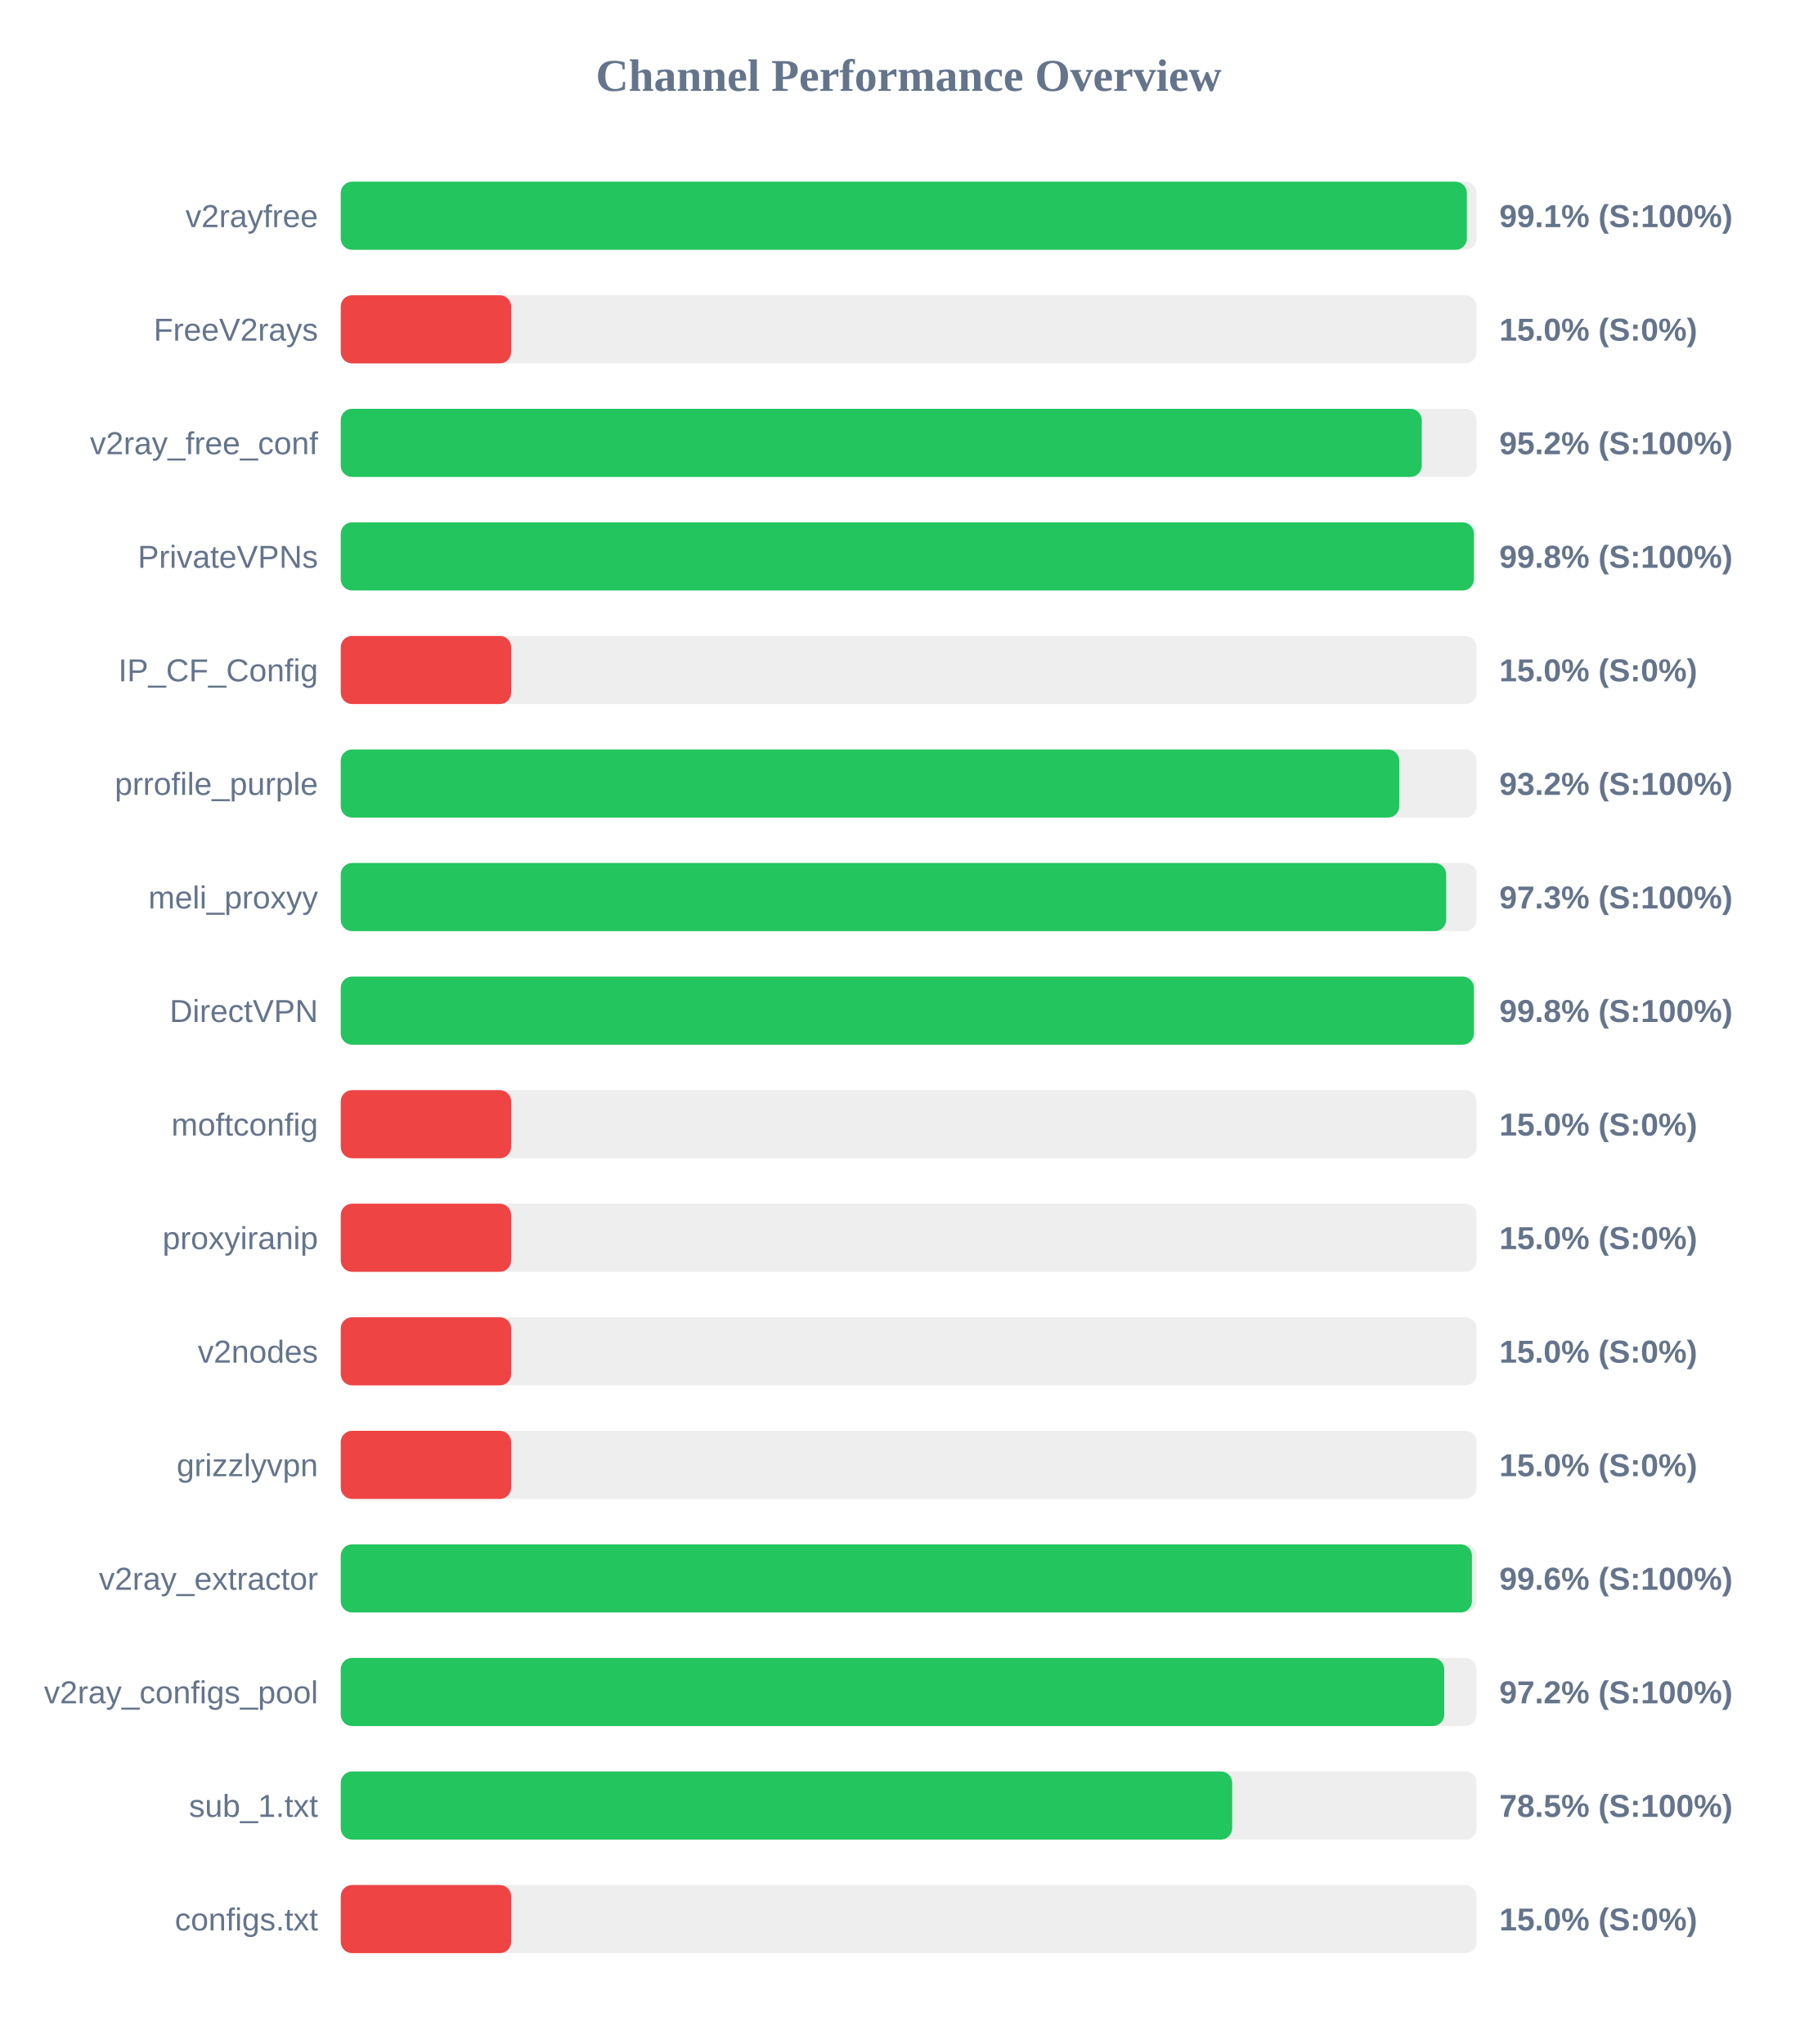
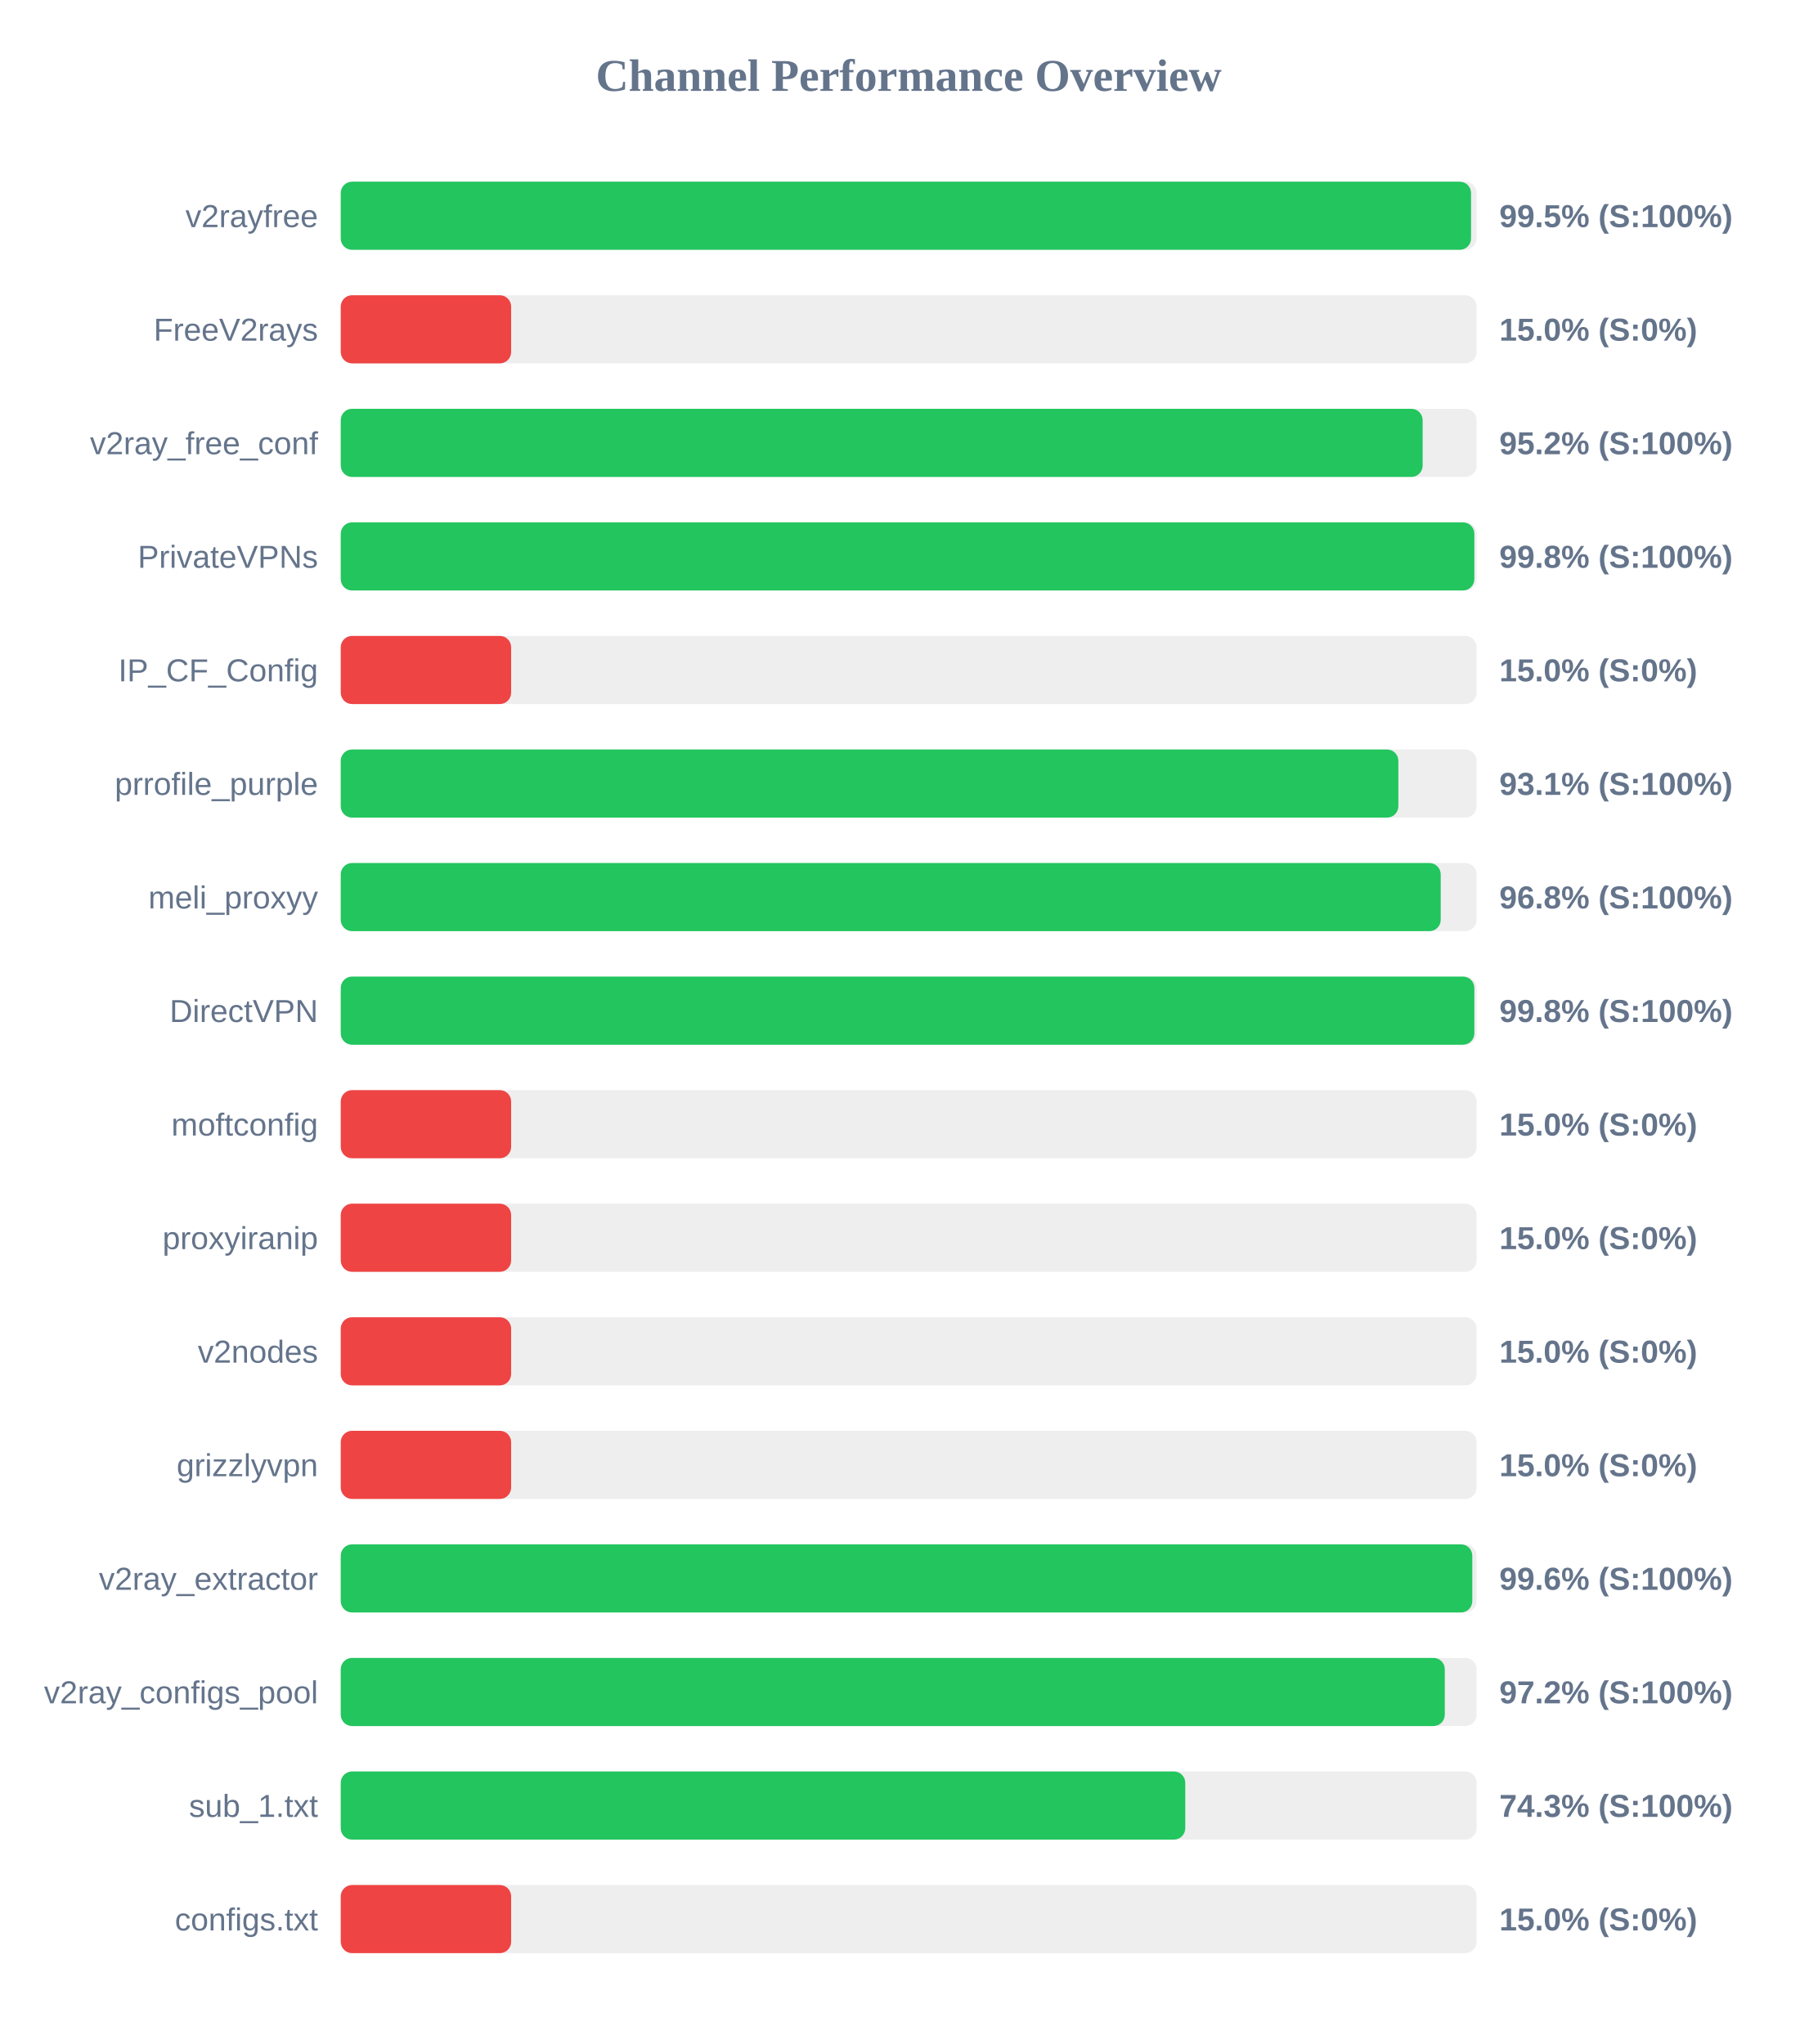
<svg xmlns="http://www.w3.org/2000/svg" width="800" height="900" version="1.1">
  <style>
        .row { font: 14px Arial; fill: #64748b; }
        .score { font: bold 14px Arial; fill: #64748b; }
    </style>
  <text x="400" y="40" text-anchor="middle" font-size="20px" font-weight="bold" fill="#64748b">Channel Performance Overview</text>
  <rect x="150" y="80" width="500" height="30" fill="#eee" rx="5" />
-   <rect x="150" y="80" width="495.7" height="30" fill="#22c55e" rx="5" />
+   <rect x="150" y="80" width="497.55" height="30" fill="#22c55e" rx="5" />
  <text x="140" y="100" text-anchor="end" class="row">v2rayfree</text>
-   <text x="660" y="100" text-anchor="start" class="score">99.1% (S:100%)</text>
+   <text x="660" y="100" text-anchor="start" class="score">99.5% (S:100%)</text>
  <rect x="150" y="130" width="500" height="30" fill="#eee" rx="5" />
  <rect x="150" y="130" width="75.0" height="30" fill="#ef4444" rx="5" />
  <text x="140" y="150" text-anchor="end" class="row">FreeV2rays</text>
  <text x="660" y="150" text-anchor="start" class="score">15.0% (S:0%)</text>
  <rect x="150" y="180" width="500" height="30" fill="#eee" rx="5" />
-   <rect x="150" y="180" width="475.85" height="30" fill="#22c55e" rx="5" />
+   <rect x="150" y="180" width="476.25" height="30" fill="#22c55e" rx="5" />
  <text x="140" y="200" text-anchor="end" class="row">v2ray_free_conf</text>
  <text x="660" y="200" text-anchor="start" class="score">95.2% (S:100%)</text>
  <rect x="150" y="230" width="500" height="30" fill="#eee" rx="5" />
-   <rect x="150" y="230" width="498.8" height="30" fill="#22c55e" rx="5" />
+   <rect x="150" y="230" width="499.0" height="30" fill="#22c55e" rx="5" />
  <text x="140" y="250" text-anchor="end" class="row">PrivateVPNs</text>
  <text x="660" y="250" text-anchor="start" class="score">99.8% (S:100%)</text>
  <rect x="150" y="280" width="500" height="30" fill="#eee" rx="5" />
  <rect x="150" y="280" width="75.0" height="30" fill="#ef4444" rx="5" />
  <text x="140" y="300" text-anchor="end" class="row">IP_CF_Config</text>
  <text x="660" y="300" text-anchor="start" class="score">15.0% (S:0%)</text>
  <rect x="150" y="330" width="500" height="30" fill="#eee" rx="5" />
-   <rect x="150" y="330" width="465.95" height="30" fill="#22c55e" rx="5" />
+   <rect x="150" y="330" width="465.55" height="30" fill="#22c55e" rx="5" />
  <text x="140" y="350" text-anchor="end" class="row">prrofile_purple</text>
-   <text x="660" y="350" text-anchor="start" class="score">93.2% (S:100%)</text>
+   <text x="660" y="350" text-anchor="start" class="score">93.1% (S:100%)</text>
  <rect x="150" y="380" width="500" height="30" fill="#eee" rx="5" />
-   <rect x="150" y="380" width="486.6" height="30" fill="#22c55e" rx="5" />
+   <rect x="150" y="380" width="484.2" height="30" fill="#22c55e" rx="5" />
  <text x="140" y="400" text-anchor="end" class="row">meli_proxyy</text>
-   <text x="660" y="400" text-anchor="start" class="score">97.3% (S:100%)</text>
+   <text x="660" y="400" text-anchor="start" class="score">96.8% (S:100%)</text>
  <rect x="150" y="430" width="500" height="30" fill="#eee" rx="5" />
-   <rect x="150" y="430" width="498.8" height="30" fill="#22c55e" rx="5" />
+   <rect x="150" y="430" width="499.0" height="30" fill="#22c55e" rx="5" />
  <text x="140" y="450" text-anchor="end" class="row">DirectVPN</text>
  <text x="660" y="450" text-anchor="start" class="score">99.8% (S:100%)</text>
  <rect x="150" y="480" width="500" height="30" fill="#eee" rx="5" />
  <rect x="150" y="480" width="75.0" height="30" fill="#ef4444" rx="5" />
  <text x="140" y="500" text-anchor="end" class="row">moftconfig</text>
  <text x="660" y="500" text-anchor="start" class="score">15.0% (S:0%)</text>
  <rect x="150" y="530" width="500" height="30" fill="#eee" rx="5" />
  <rect x="150" y="530" width="75.0" height="30" fill="#ef4444" rx="5" />
  <text x="140" y="550" text-anchor="end" class="row">proxyiranip</text>
  <text x="660" y="550" text-anchor="start" class="score">15.0% (S:0%)</text>
  <rect x="150" y="580" width="500" height="30" fill="#eee" rx="5" />
  <rect x="150" y="580" width="75.0" height="30" fill="#ef4444" rx="5" />
  <text x="140" y="600" text-anchor="end" class="row">v2nodes</text>
  <text x="660" y="600" text-anchor="start" class="score">15.0% (S:0%)</text>
  <rect x="150" y="630" width="500" height="30" fill="#eee" rx="5" />
  <rect x="150" y="630" width="75.0" height="30" fill="#ef4444" rx="5" />
  <text x="140" y="650" text-anchor="end" class="row">grizzlyvpn</text>
  <text x="660" y="650" text-anchor="start" class="score">15.0% (S:0%)</text>
  <rect x="150" y="680" width="500" height="30" fill="#eee" rx="5" />
-   <rect x="150" y="680" width="497.95" height="30" fill="#22c55e" rx="5" />
+   <rect x="150" y="680" width="498.1" height="30" fill="#22c55e" rx="5" />
  <text x="140" y="700" text-anchor="end" class="row">v2ray_extractor</text>
  <text x="660" y="700" text-anchor="start" class="score">99.6% (S:100%)</text>
  <rect x="150" y="730" width="500" height="30" fill="#eee" rx="5" />
-   <rect x="150" y="730" width="485.75" height="30" fill="#22c55e" rx="5" />
+   <rect x="150" y="730" width="486.0" height="30" fill="#22c55e" rx="5" />
  <text x="140" y="750" text-anchor="end" class="row">v2ray_configs_pool</text>
  <text x="660" y="750" text-anchor="start" class="score">97.2% (S:100%)</text>
  <rect x="150" y="780" width="500" height="30" fill="#eee" rx="5" />
-   <rect x="150" y="780" width="392.4" height="30" fill="#22c55e" rx="5" />
+   <rect x="150" y="780" width="371.75" height="30" fill="#22c55e" rx="5" />
  <text x="140" y="800" text-anchor="end" class="row">sub_1.txt</text>
-   <text x="660" y="800" text-anchor="start" class="score">78.5% (S:100%)</text>
+   <text x="660" y="800" text-anchor="start" class="score">74.3% (S:100%)</text>
  <rect x="150" y="830" width="500" height="30" fill="#eee" rx="5" />
  <rect x="150" y="830" width="75.0" height="30" fill="#ef4444" rx="5" />
  <text x="140" y="850" text-anchor="end" class="row">configs.txt</text>
  <text x="660" y="850" text-anchor="start" class="score">15.0% (S:0%)</text>
</svg>
